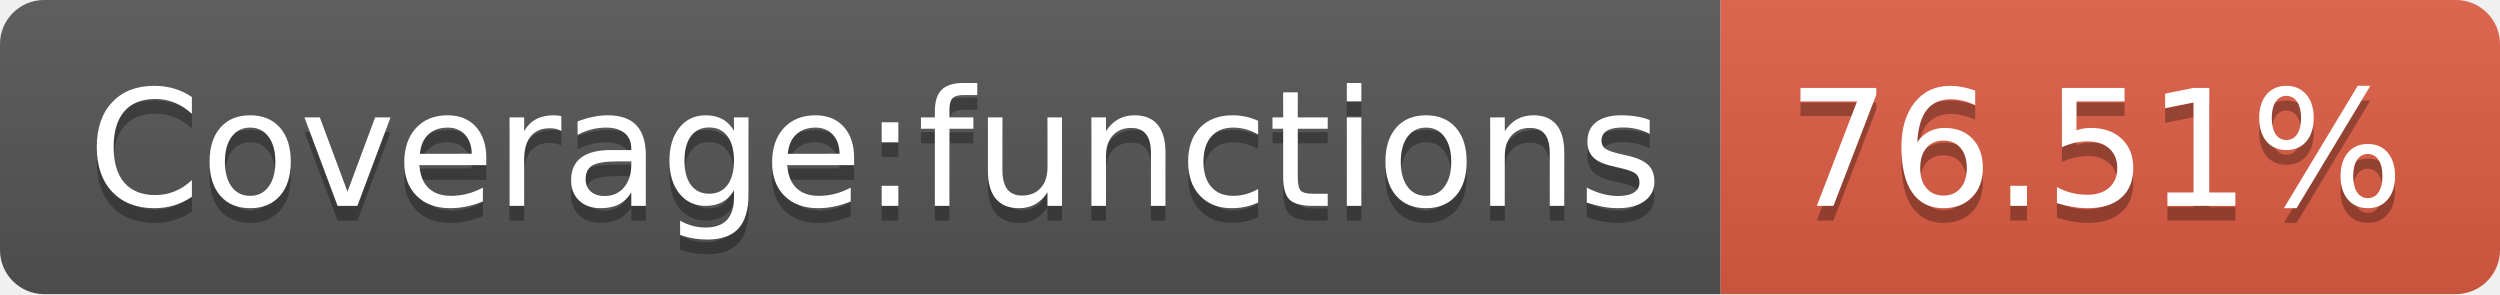
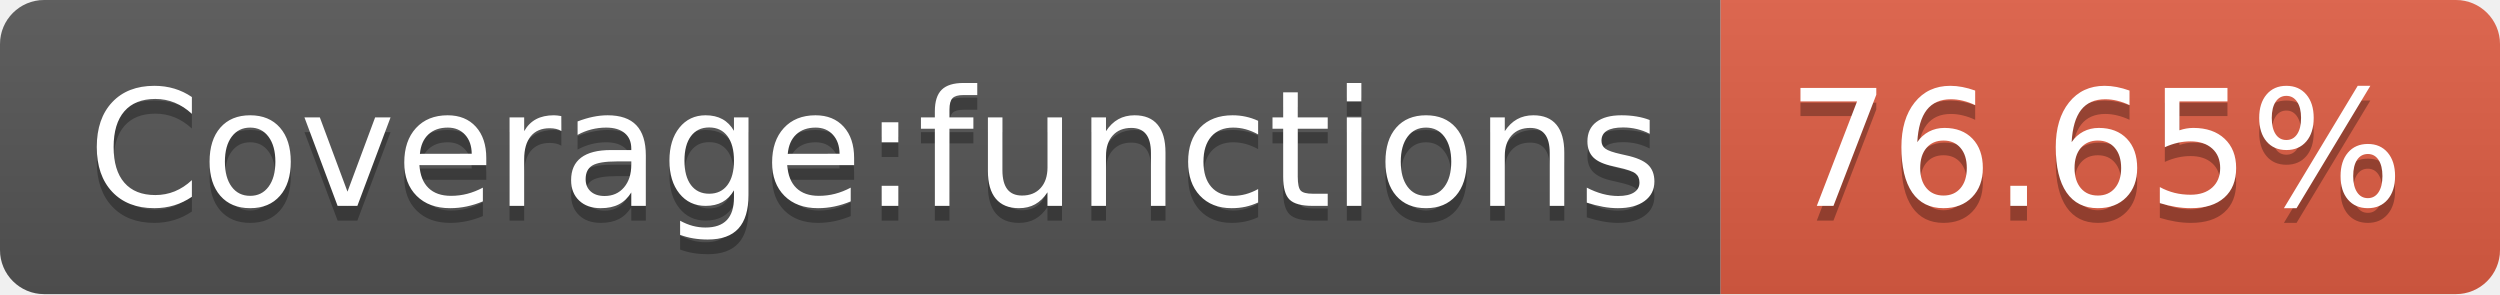
- <svg xmlns="http://www.w3.org/2000/svg" width="170" height="20" role="img" aria-label="Coverage:functions: 76.51%">
+ <svg xmlns="http://www.w3.org/2000/svg" width="170" height="20" role="img" aria-label="Coverage:functions: 76.65%">
  <linearGradient id="s" x2="0" y2="100%">
    <stop offset="0" stop-color="#bbb" stop-opacity=".1" />
    <stop offset="1" stop-opacity=".1" />
  </linearGradient>
  <clipPath id="r">
    <rect width="170" height="20" rx="3" fill="#fff" />
  </clipPath>
  <g clip-path="url(#r)">
    <rect width="117" height="20" fill="#555" />
    <rect x="117" width="53" height="20" fill="#e05d44" />
    <rect width="170" height="20" fill="url(#s)" />
  </g>
  <g fill="#fff" text-anchor="middle" font-family="Verdana,Geneva,DejaVu Sans,sans-serif" text-rendering="geometricPrecision" font-size="110">
    <text aria-hidden="true" x="595" y="150" fill="#010101" fill-opacity=".3" transform="scale(.1)" textLength="1070">Coverage:functions</text>
    <text x="595" y="140" transform="scale(.1)" fill="#fff" textLength="1070">Coverage:functions</text>
-     <text aria-hidden="true" x="1425" y="150" fill="#010101" fill-opacity=".3" transform="scale(.1)" textLength="430">76.51%</text>
-     <text x="1425" y="140" transform="scale(.1)" fill="#fff" textLength="430">76.51%</text>
+     <text aria-hidden="true" x="1425" y="150" fill="#010101" fill-opacity=".3" transform="scale(.1)" textLength="430">76.65%</text>
+     <text x="1425" y="140" transform="scale(.1)" fill="#fff" textLength="430">76.65%</text>
  </g>
</svg>
